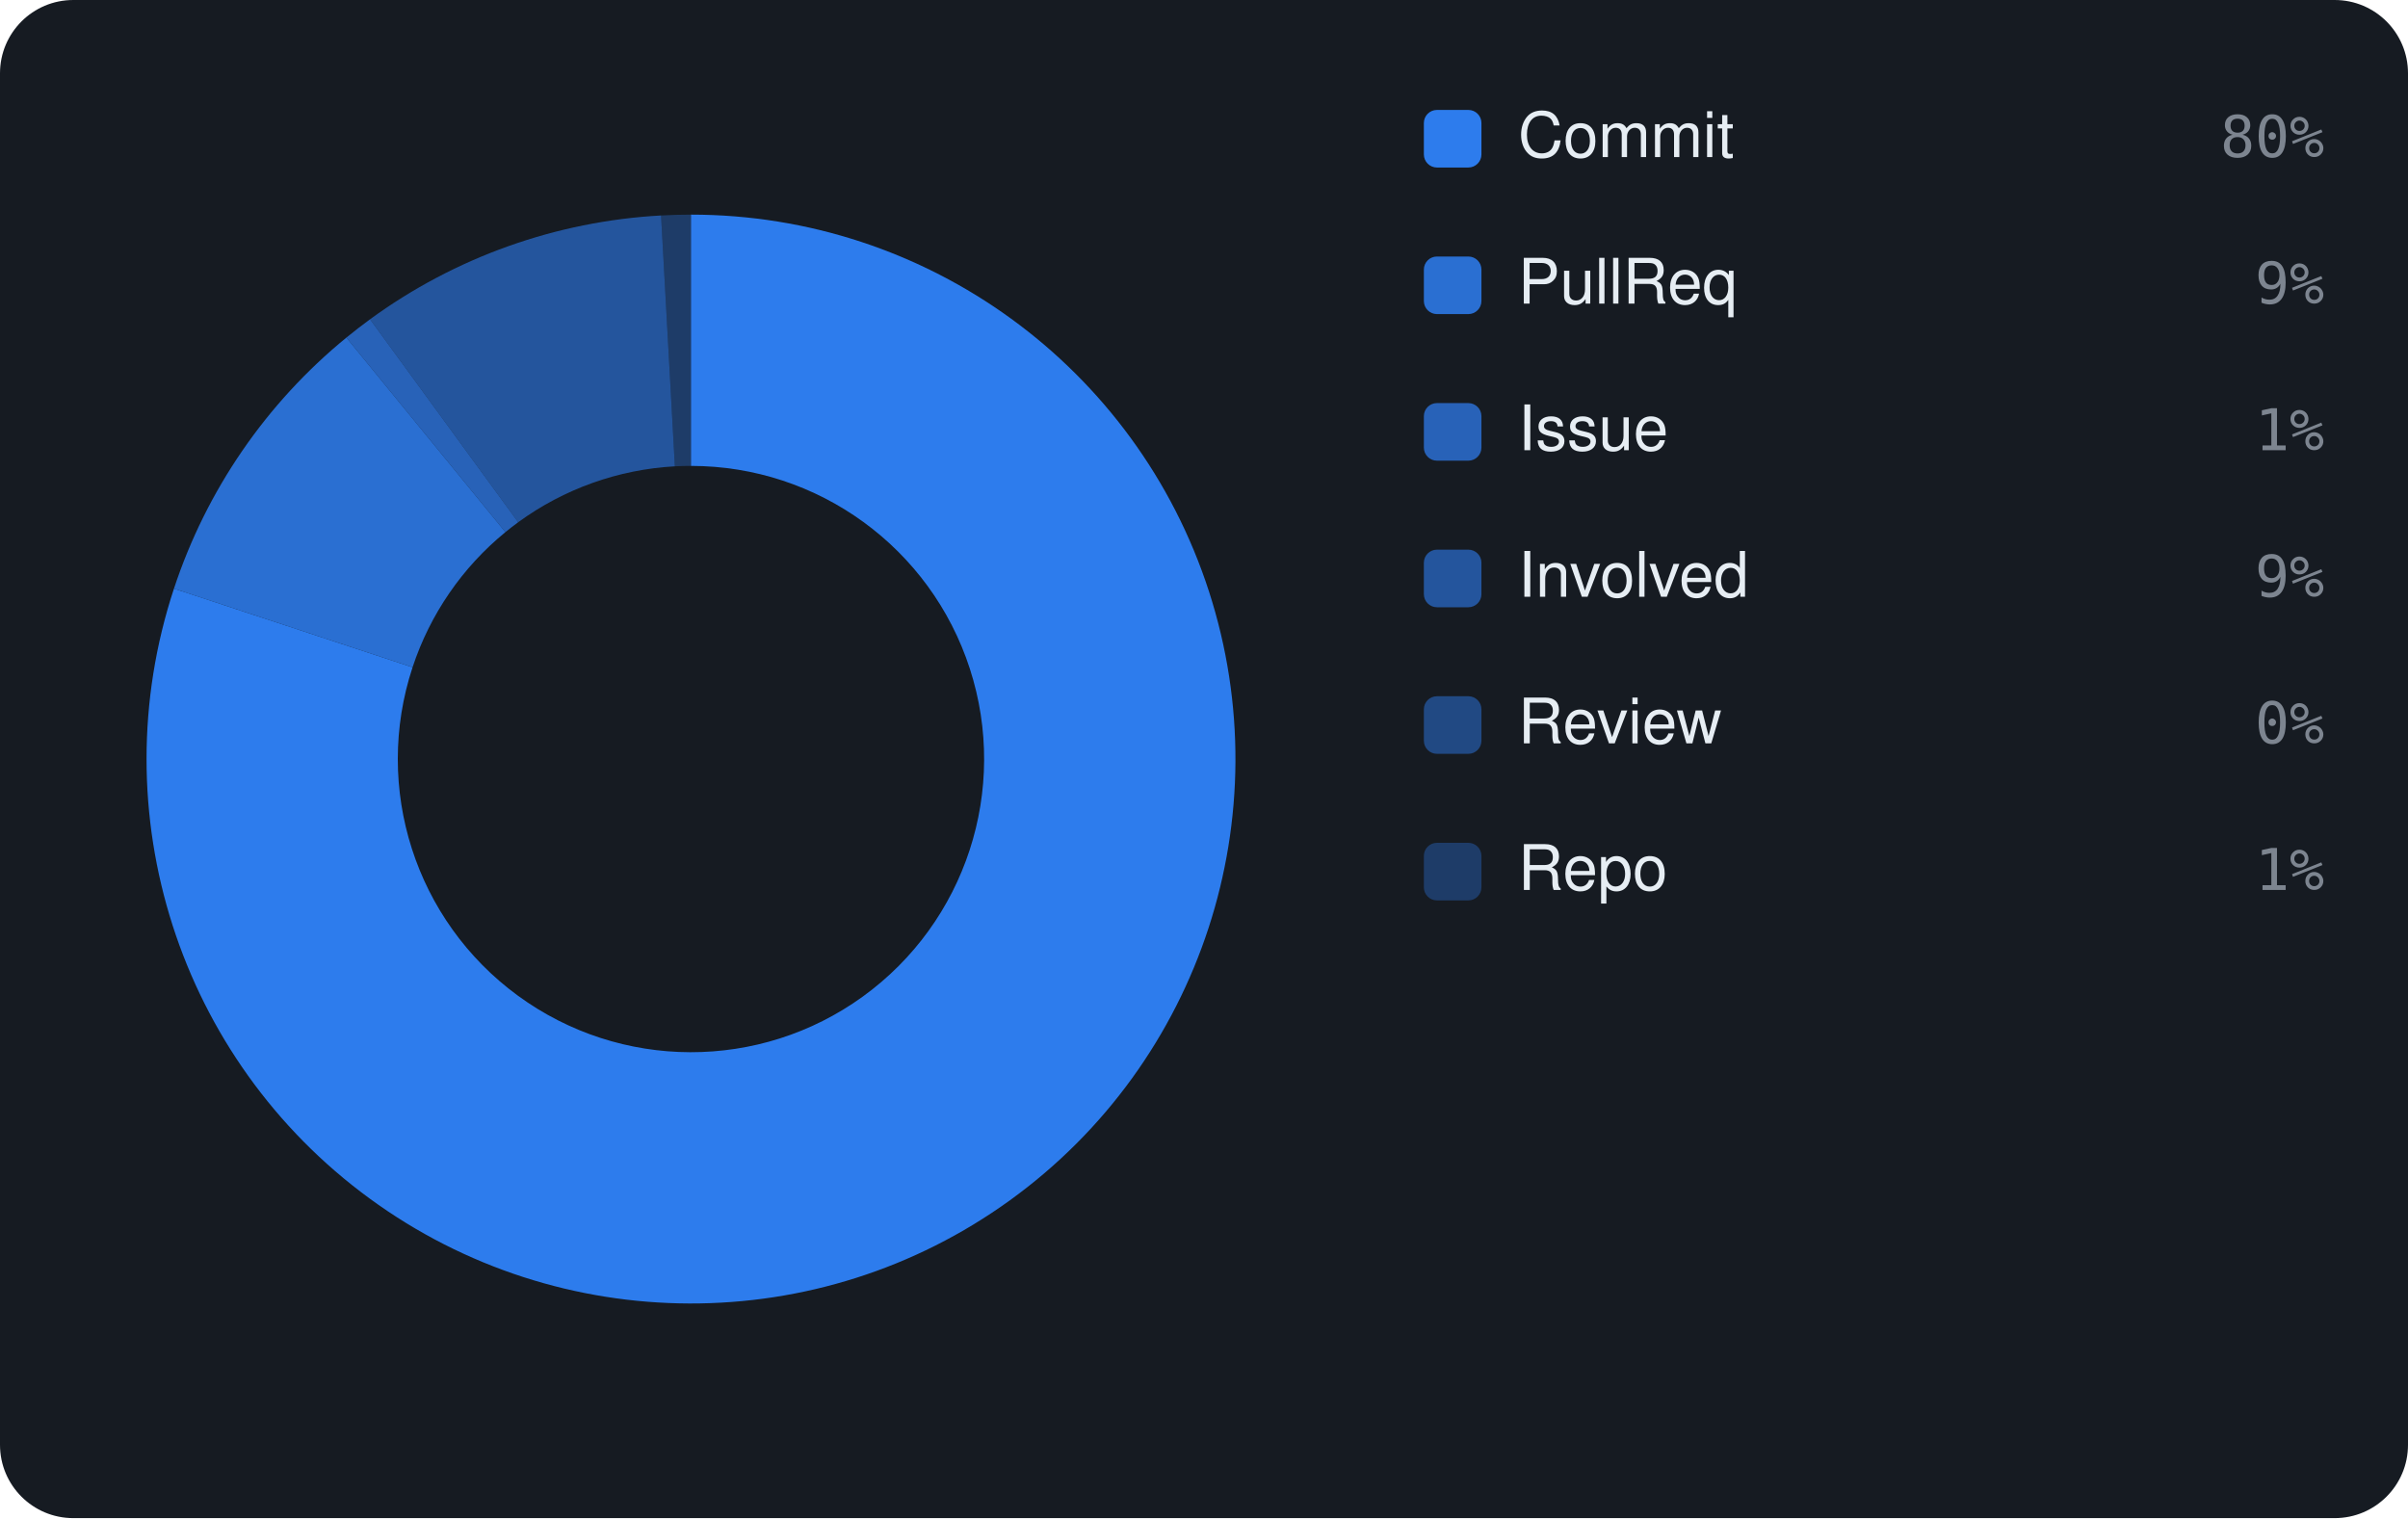
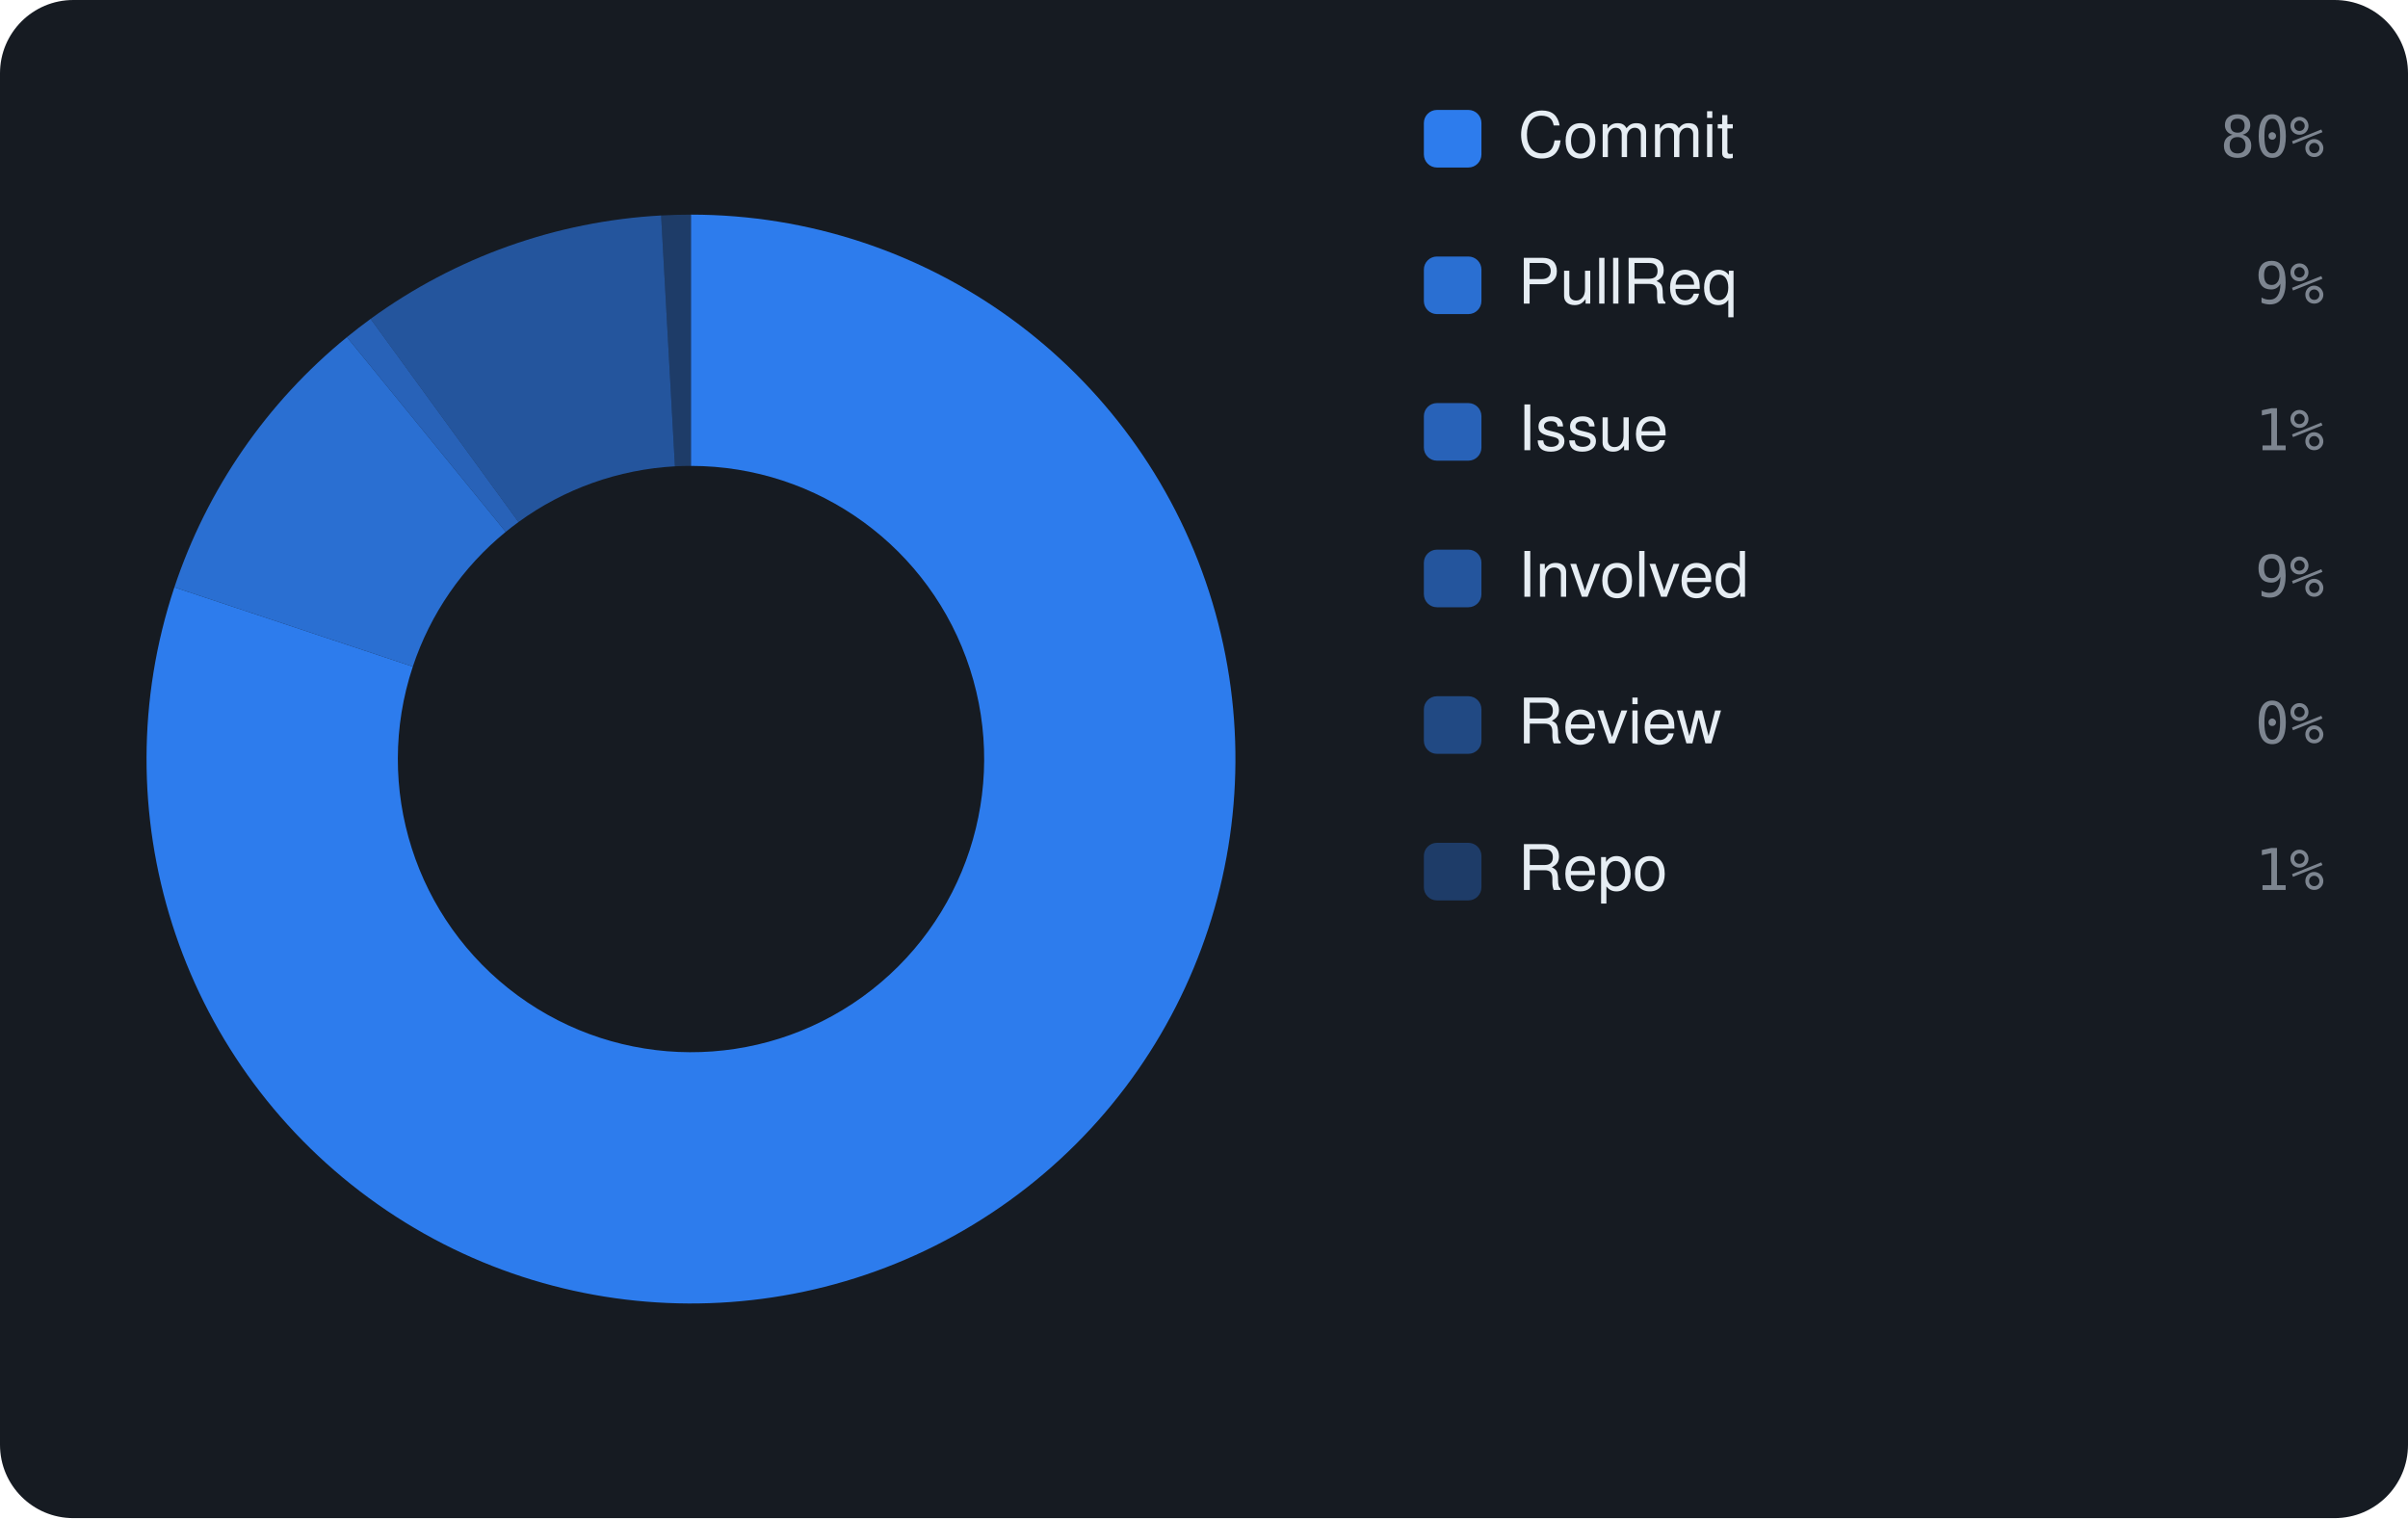
<svg xmlns="http://www.w3.org/2000/svg" viewBox="0 0 460 290" width="460" height="290" font-family="-apple-system,BlinkMacSystemFont,'Segoe UI',Helvetica,Arial,sans-serif">
  <rect width="460" height="290" rx="14" fill="#161b22" />
-   <path d="M132.00 41.00 A104 104 0 1 1 33.23 112.44 L78.81 127.47 A56 56 0 1 0 132.00 89.00 Z" fill="rgba(47,129,247,0.95)" />
-   <path d="M33.23 112.44 A104 104 0 0 1 66.17 64.49 L96.55 101.65 A56 56 0 0 0 78.81 127.47 Z" fill="rgba(47,129,247,0.826)" />
-   <path d="M66.17 64.49 A104 104 0 0 1 70.69 60.99 L98.99 99.76 A56 56 0 0 0 96.55 101.65 Z" fill="rgba(47,129,247,0.702)" />
-   <path d="M70.69 60.99 A104 104 0 0 1 126.28 41.16 L128.92 89.08 A56 56 0 0 0 98.99 99.76 Z" fill="rgba(47,129,247,0.578)" />
-   <path d="M126.28 41.16 A104 104 0 0 1 132.00 41.00 L132.00 89.00 A56 56 0 0 0 128.92 89.08 Z" fill="rgba(47,129,247,0.33)" />
+   <path d="M132.00 41.00 A104 104 0 1 1 33.31 112.19 L78.86 127.34 A56 56 0 1 0 132.00 89.00 Z" fill="rgba(47,129,247,0.95)" />
+   <path d="M33.31 112.19 A104 104 0 0 1 66.28 64.40 L96.61 101.60 A56 56 0 0 0 78.86 127.34 Z" fill="rgba(47,129,247,0.826)" />
+   <path d="M66.28 64.40 A104 104 0 0 1 70.80 60.91 L99.05 99.72 A56 56 0 0 0 96.61 101.60 Z" fill="rgba(47,129,247,0.702)" />
+   <path d="M70.80 60.91 A104 104 0 0 1 126.29 41.16 L128.93 89.08 A56 56 0 0 0 99.05 99.72 Z" fill="rgba(47,129,247,0.578)" />
+   <path d="M126.29 41.16 A104 104 0 0 1 132.00 41.00 L132.00 89.00 A56 56 0 0 0 128.93 89.08 Z" fill="rgba(47,129,247,0.33)" />
  <rect x="272" y="21" width="11" height="11" rx="2.5" fill="rgba(47,129,247,0.95)" />
  <text x="290" y="30" font-size="12" fill="#e6edf3">Commit</text>
  <text x="444" y="30" text-anchor="end" font-size="11" font-family="monospace" fill="#7d8590">80%</text>
  <rect x="272" y="49" width="11" height="11" rx="2.5" fill="rgba(47,129,247,0.826)" />
  <text x="290" y="58" font-size="12" fill="#e6edf3">PullReq</text>
  <text x="444" y="58" text-anchor="end" font-size="11" font-family="monospace" fill="#7d8590">9%</text>
  <rect x="272" y="77" width="11" height="11" rx="2.5" fill="rgba(47,129,247,0.702)" />
  <text x="290" y="86" font-size="12" fill="#e6edf3">Issue</text>
  <text x="444" y="86" text-anchor="end" font-size="11" font-family="monospace" fill="#7d8590">1%</text>
  <rect x="272" y="105" width="11" height="11" rx="2.5" fill="rgba(47,129,247,0.578)" />
  <text x="290" y="114" font-size="12" fill="#e6edf3">Involved</text>
  <text x="444" y="114" text-anchor="end" font-size="11" font-family="monospace" fill="#7d8590">9%</text>
  <rect x="272" y="133" width="11" height="11" rx="2.5" fill="rgba(47,129,247,0.454)" />
  <text x="290" y="142" font-size="12" fill="#e6edf3">Review</text>
  <text x="444" y="142" text-anchor="end" font-size="11" font-family="monospace" fill="#7d8590">0%</text>
  <rect x="272" y="161" width="11" height="11" rx="2.5" fill="rgba(47,129,247,0.33)" />
  <text x="290" y="170" font-size="12" fill="#e6edf3">Repo</text>
  <text x="444" y="170" text-anchor="end" font-size="11" font-family="monospace" fill="#7d8590">1%</text>
</svg>
